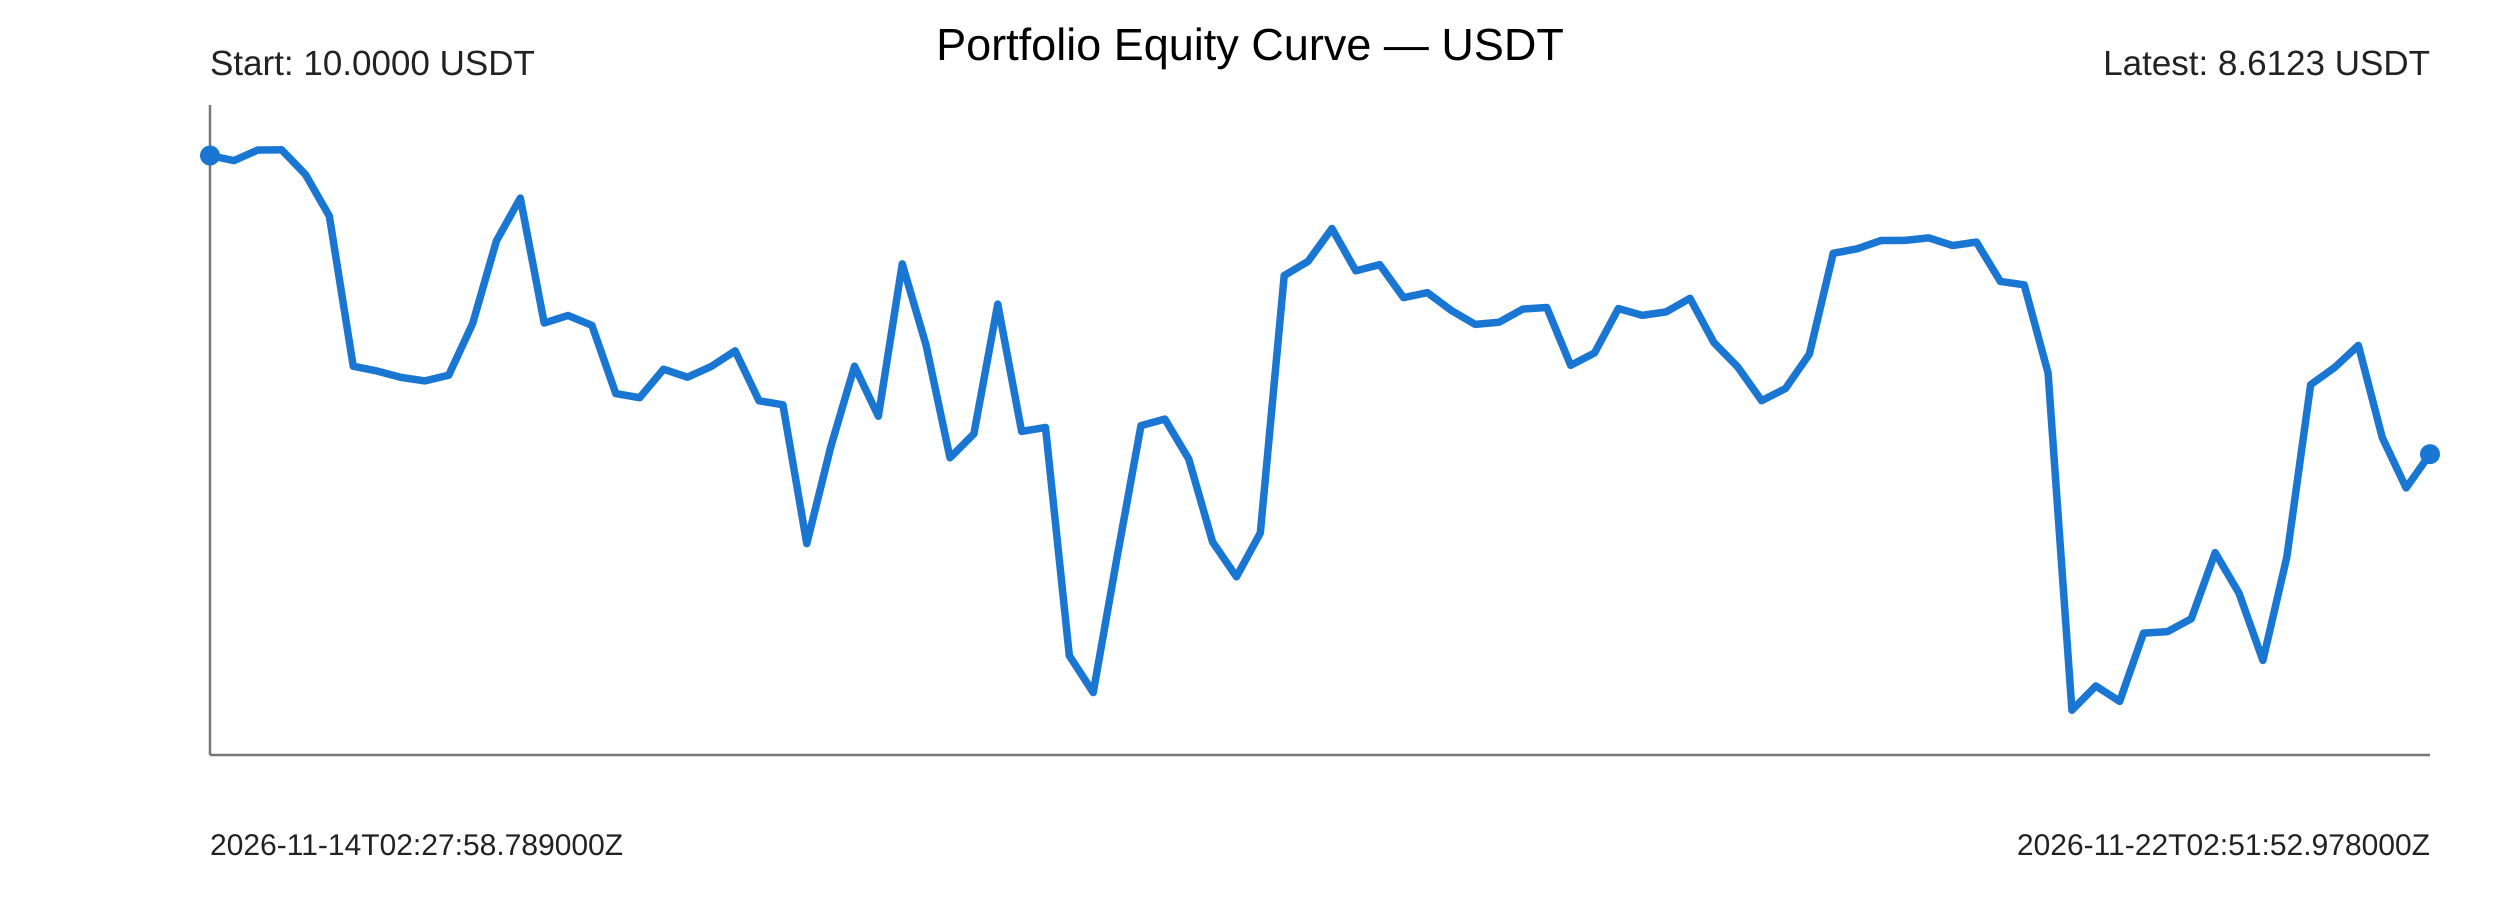
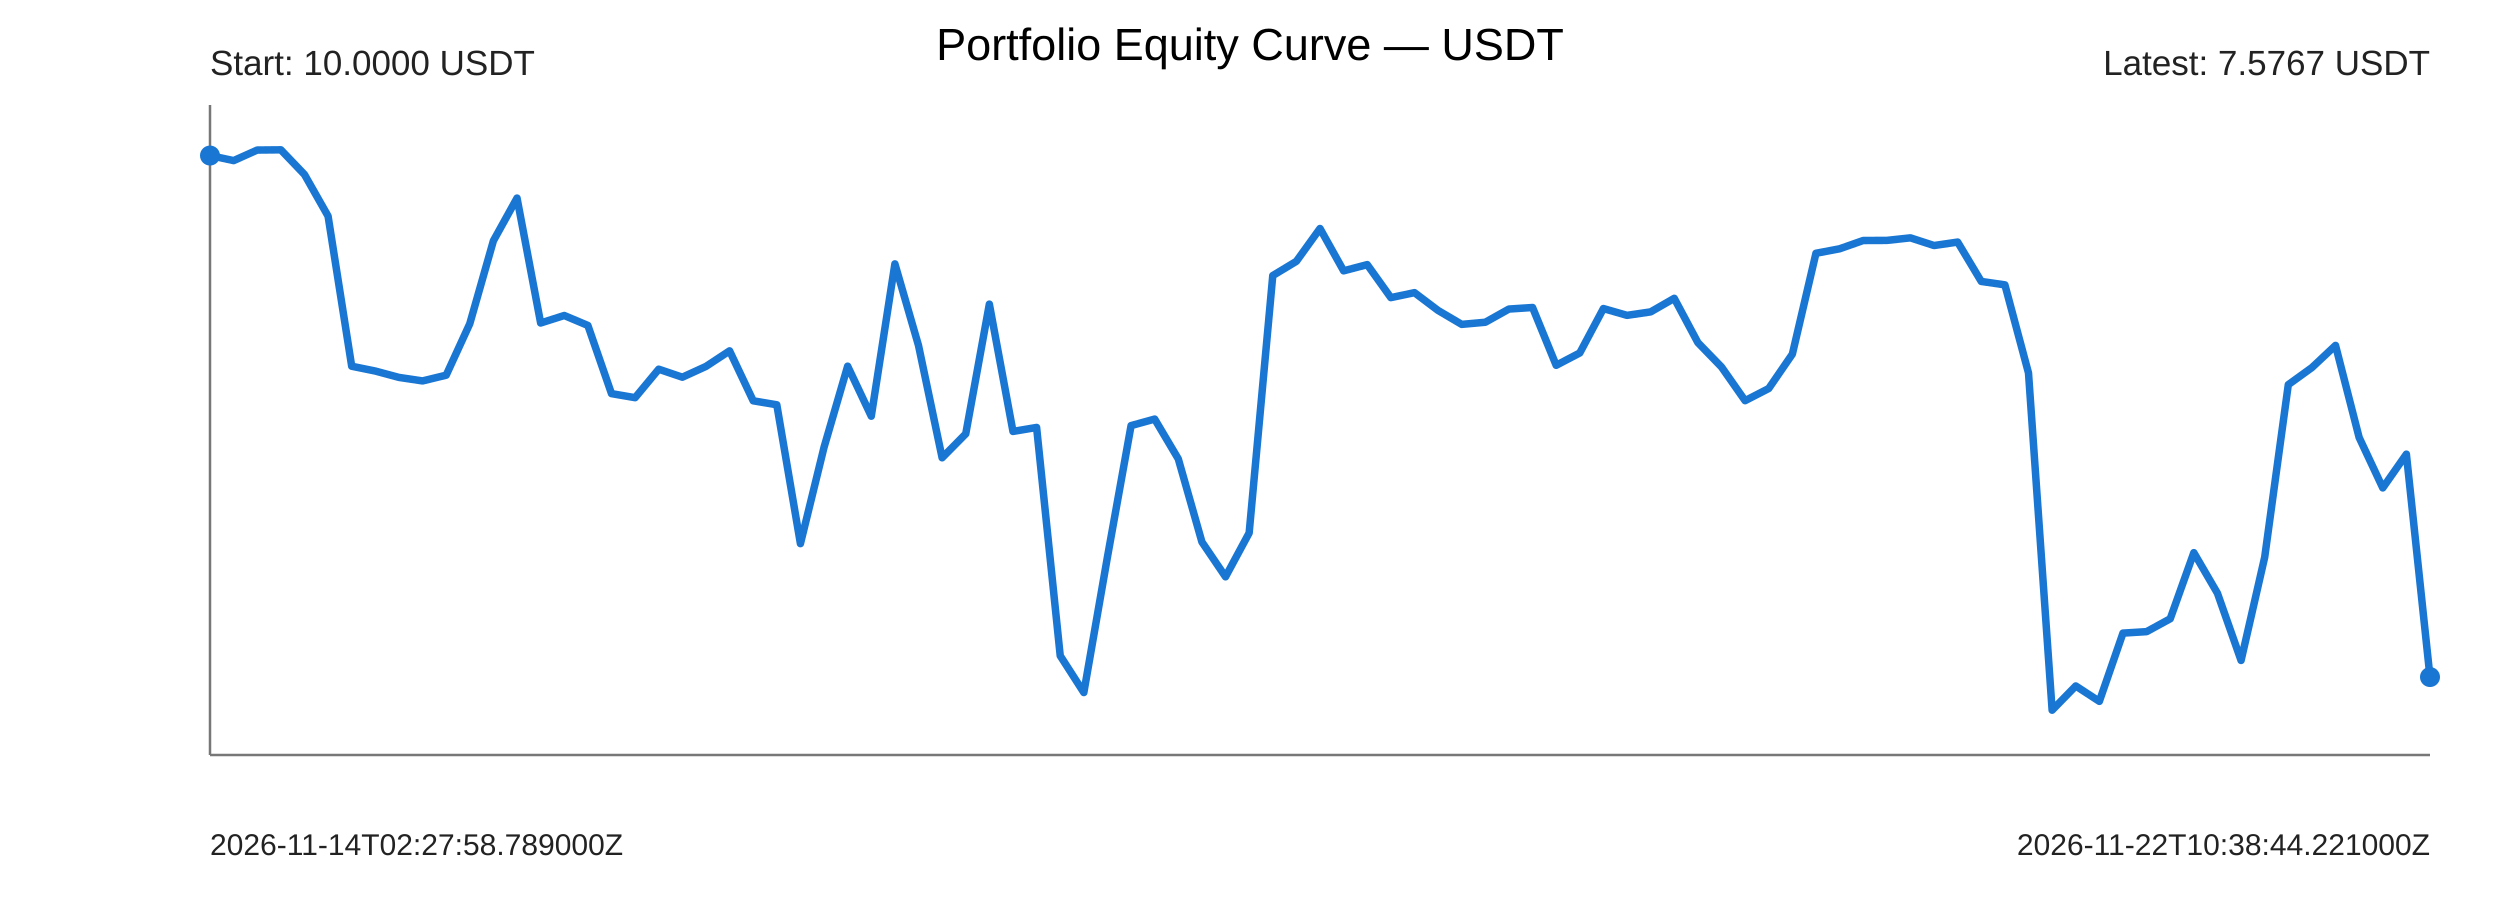
<svg xmlns="http://www.w3.org/2000/svg" width="1000" height="360" viewBox="0 0 1000 360">
  <rect width="100%" height="100%" fill="#ffffff" />
  <text x="500" y="24" text-anchor="middle" font-size="18" font-family="Arial">Portfolio Equity Curve — USDT</text>
  <g font-family="Arial" fill="#222">
    <line x1="84" y1="302" x2="972" y2="302" stroke="#777" stroke-width="1" />
    <line x1="84" y1="42" x2="84" y2="302" stroke="#777" stroke-width="1" />
-     <polyline points="84.00,62.22 93.55,64.24 103.10,60.02 112.65,59.93 122.19,69.81 131.74,86.45 141.29,146.49 150.84,148.42 160.39,150.96 169.94,152.37 179.48,150.07 189.03,129.50 198.58,96.31 208.13,79.24 217.68,129.20 227.23,126.20 236.77,130.18 246.32,157.45 255.87,159.07 265.42,147.68 274.97,150.88 284.52,146.57 294.06,140.35 303.61,160.32 313.16,161.92 322.71,217.45 332.26,178.89 341.81,146.48 351.35,166.48 360.90,105.56 370.45,138.18 380.00,183.11 389.55,173.53 399.10,121.66 408.65,172.57 418.19,170.98 427.74,262.31 437.29,277.01 446.84,222.79 456.39,170.24 465.94,167.63 475.48,183.57 485.03,216.79 494.58,230.72 504.13,213.18 513.68,110.23 523.23,104.53 532.77,91.41 542.32,108.33 551.87,105.85 561.42,119.05 570.97,117.06 580.52,124.18 590.06,129.75 599.61,128.90 609.16,123.62 618.71,123.00 628.26,146.12 637.81,141.18 647.35,123.42 656.90,126.14 666.45,124.75 676.00,119.33 685.55,137.04 695.10,146.79 704.65,160.27 714.19,155.40 723.74,141.65 733.29,101.31 742.84,99.52 752.39,96.20 761.94,96.16 771.48,95.14 781.03,98.21 790.58,96.83 800.13,112.57 809.68,113.95 819.23,149.19 828.77,284.07 838.32,274.39 847.87,280.54 857.42,253.24 866.97,252.66 876.52,247.50 886.06,221.07 895.61,237.29 905.16,264.17 914.71,222.92 924.26,153.86 933.81,147.03 943.35,138.17 952.90,175.01 962.45,195.16 972.00,181.67" fill="none" stroke="#1976d2" stroke-width="3" stroke-linejoin="round" stroke-linecap="round" />
+     <polyline points="84.00,62.22 93.45,64.24 102.89,60.02 112.34,59.93 121.79,69.81 131.23,86.45 140.68,146.49 150.13,148.42 159.57,150.96 169.02,152.37 178.47,150.07 187.91,129.50 197.36,96.31 206.81,79.24 216.26,129.20 225.70,126.20 235.15,130.18 244.60,157.45 254.04,159.07 263.49,147.68 272.94,150.88 282.38,146.57 291.83,140.35 301.28,160.32 310.72,161.92 320.17,217.45 329.62,178.89 339.06,146.48 348.51,166.48 357.96,105.56 367.40,138.18 376.85,183.11 386.30,173.53 395.74,121.66 405.19,172.57 414.64,170.98 424.09,262.31 433.53,277.01 442.98,222.79 452.43,170.24 461.87,167.63 471.32,183.57 480.77,216.79 490.21,230.72 499.66,213.18 509.11,110.23 518.55,104.53 528.00,91.41 537.45,108.33 546.89,105.85 556.34,119.05 565.79,117.06 575.23,124.18 584.68,129.75 594.13,128.90 603.57,123.62 613.02,123.00 622.47,146.12 631.91,141.18 641.36,123.42 650.81,126.14 660.26,124.75 669.70,119.33 679.15,137.04 688.60,146.79 698.04,160.27 707.49,155.40 716.94,141.65 726.38,101.31 735.83,99.52 745.28,96.20 754.72,96.16 764.17,95.14 773.62,98.21 783.06,96.83 792.51,112.57 801.96,113.95 811.40,149.19 820.85,284.07 830.30,274.39 839.74,280.54 849.19,253.24 858.64,252.66 868.09,247.50 877.53,221.07 886.98,237.29 896.43,264.17 905.87,222.92 915.32,153.86 924.77,147.03 934.21,138.17 943.66,175.01 953.11,195.16 962.55,181.67 972.00,270.82" fill="none" stroke="#1976d2" stroke-width="3" stroke-linejoin="round" stroke-linecap="round" />
    <circle cx="84" cy="62.22" r="4" fill="#1976d2" />
-     <circle cx="972" cy="181.67" r="4" fill="#1976d2" />
+     <circle cx="972" cy="270.82" r="4" fill="#1976d2" />
    <text x="84" y="30" font-size="14">Start: 10.0000 USDT</text>
-     <text x="972" y="30" text-anchor="end" font-size="14">Latest: 8.6123 USDT</text>
+     <text x="972" y="30" text-anchor="end" font-size="14">Latest: 7.5767 USDT</text>
    <text x="84" y="342" font-size="12">2026-11-14T02:27:58.789000Z</text>
-     <text x="972" y="342" text-anchor="end" font-size="12">2026-11-22T02:51:52.978000Z</text>
+     <text x="972" y="342" text-anchor="end" font-size="12">2026-11-22T10:38:44.221000Z</text>
  </g>
</svg>
